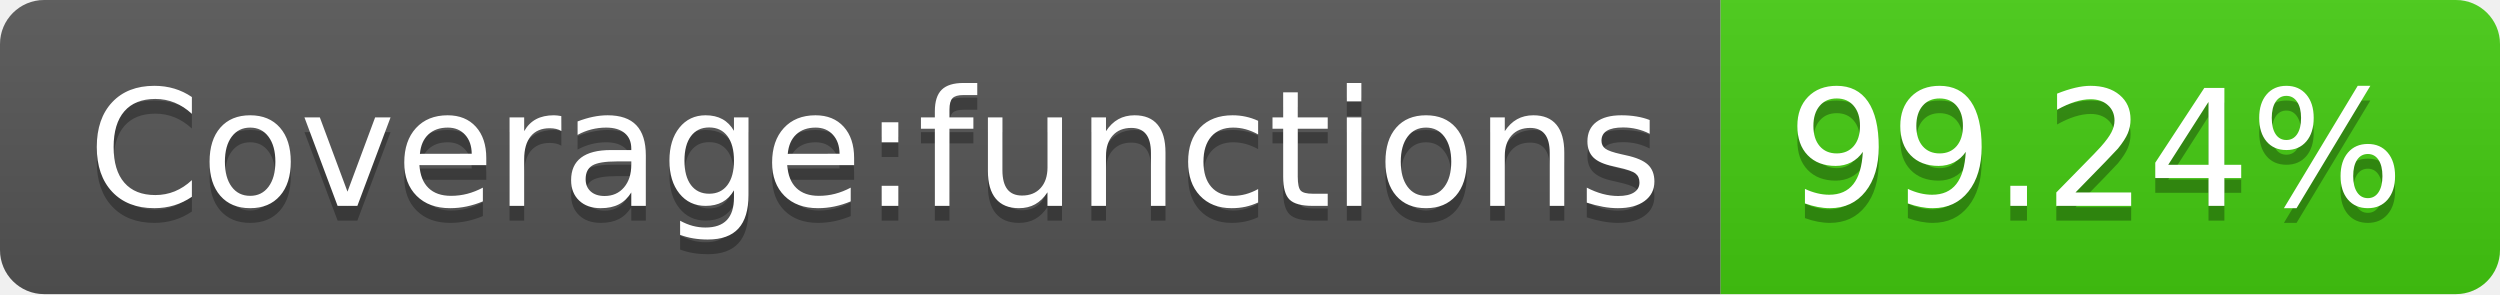
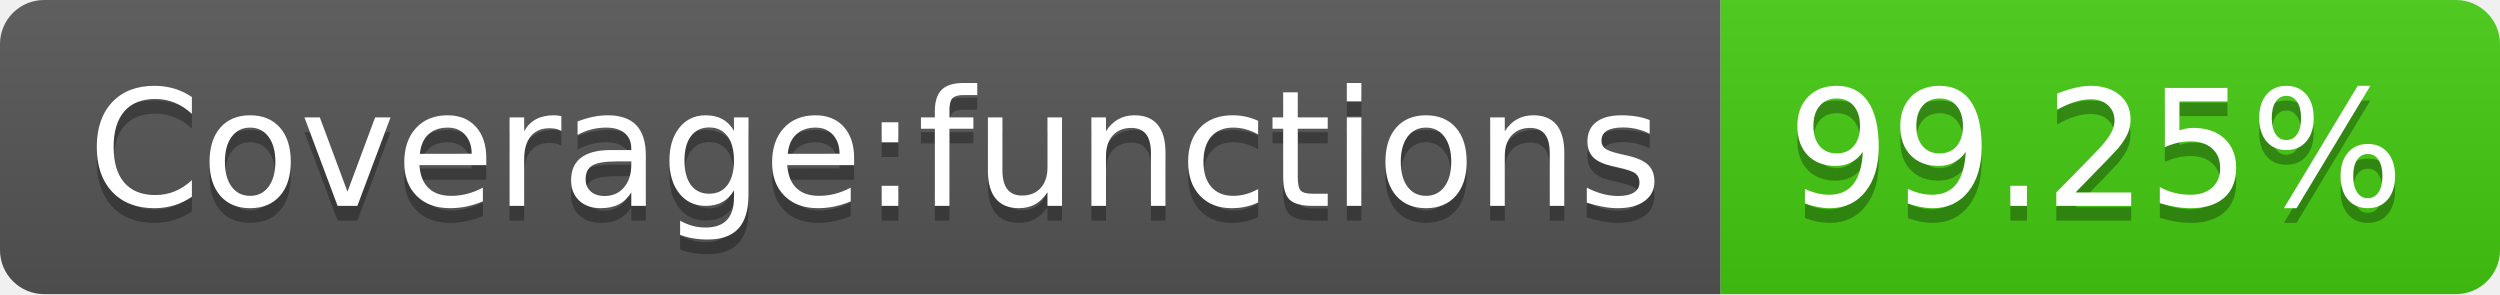
- <svg xmlns="http://www.w3.org/2000/svg" width="170" height="20" role="img" aria-label="Coverage:functions: 99.24%">
+ <svg xmlns="http://www.w3.org/2000/svg" width="170" height="20" role="img" aria-label="Coverage:functions: 99.25%">
  <linearGradient id="s" x2="0" y2="100%">
    <stop offset="0" stop-color="#bbb" stop-opacity=".1" />
    <stop offset="1" stop-opacity=".1" />
  </linearGradient>
  <clipPath id="r">
    <rect width="170" height="20" rx="3" fill="#fff" />
  </clipPath>
  <g clip-path="url(#r)">
    <rect width="117" height="20" fill="#555" />
    <rect x="117" width="53" height="20" fill="#4c1" />
    <rect width="170" height="20" fill="url(#s)" />
  </g>
  <g fill="#fff" text-anchor="middle" font-family="Verdana,Geneva,DejaVu Sans,sans-serif" text-rendering="geometricPrecision" font-size="110">
    <text aria-hidden="true" x="595" y="150" fill="#010101" fill-opacity=".3" transform="scale(.1)" textLength="1070">Coverage:functions</text>
    <text x="595" y="140" transform="scale(.1)" fill="#fff" textLength="1070">Coverage:functions</text>
-     <text aria-hidden="true" x="1425" y="150" fill="#010101" fill-opacity=".3" transform="scale(.1)" textLength="430">99.24%</text>
-     <text x="1425" y="140" transform="scale(.1)" fill="#fff" textLength="430">99.24%</text>
+     <text aria-hidden="true" x="1425" y="150" fill="#010101" fill-opacity=".3" transform="scale(.1)" textLength="430">99.25%</text>
+     <text x="1425" y="140" transform="scale(.1)" fill="#fff" textLength="430">99.25%</text>
  </g>
</svg>
